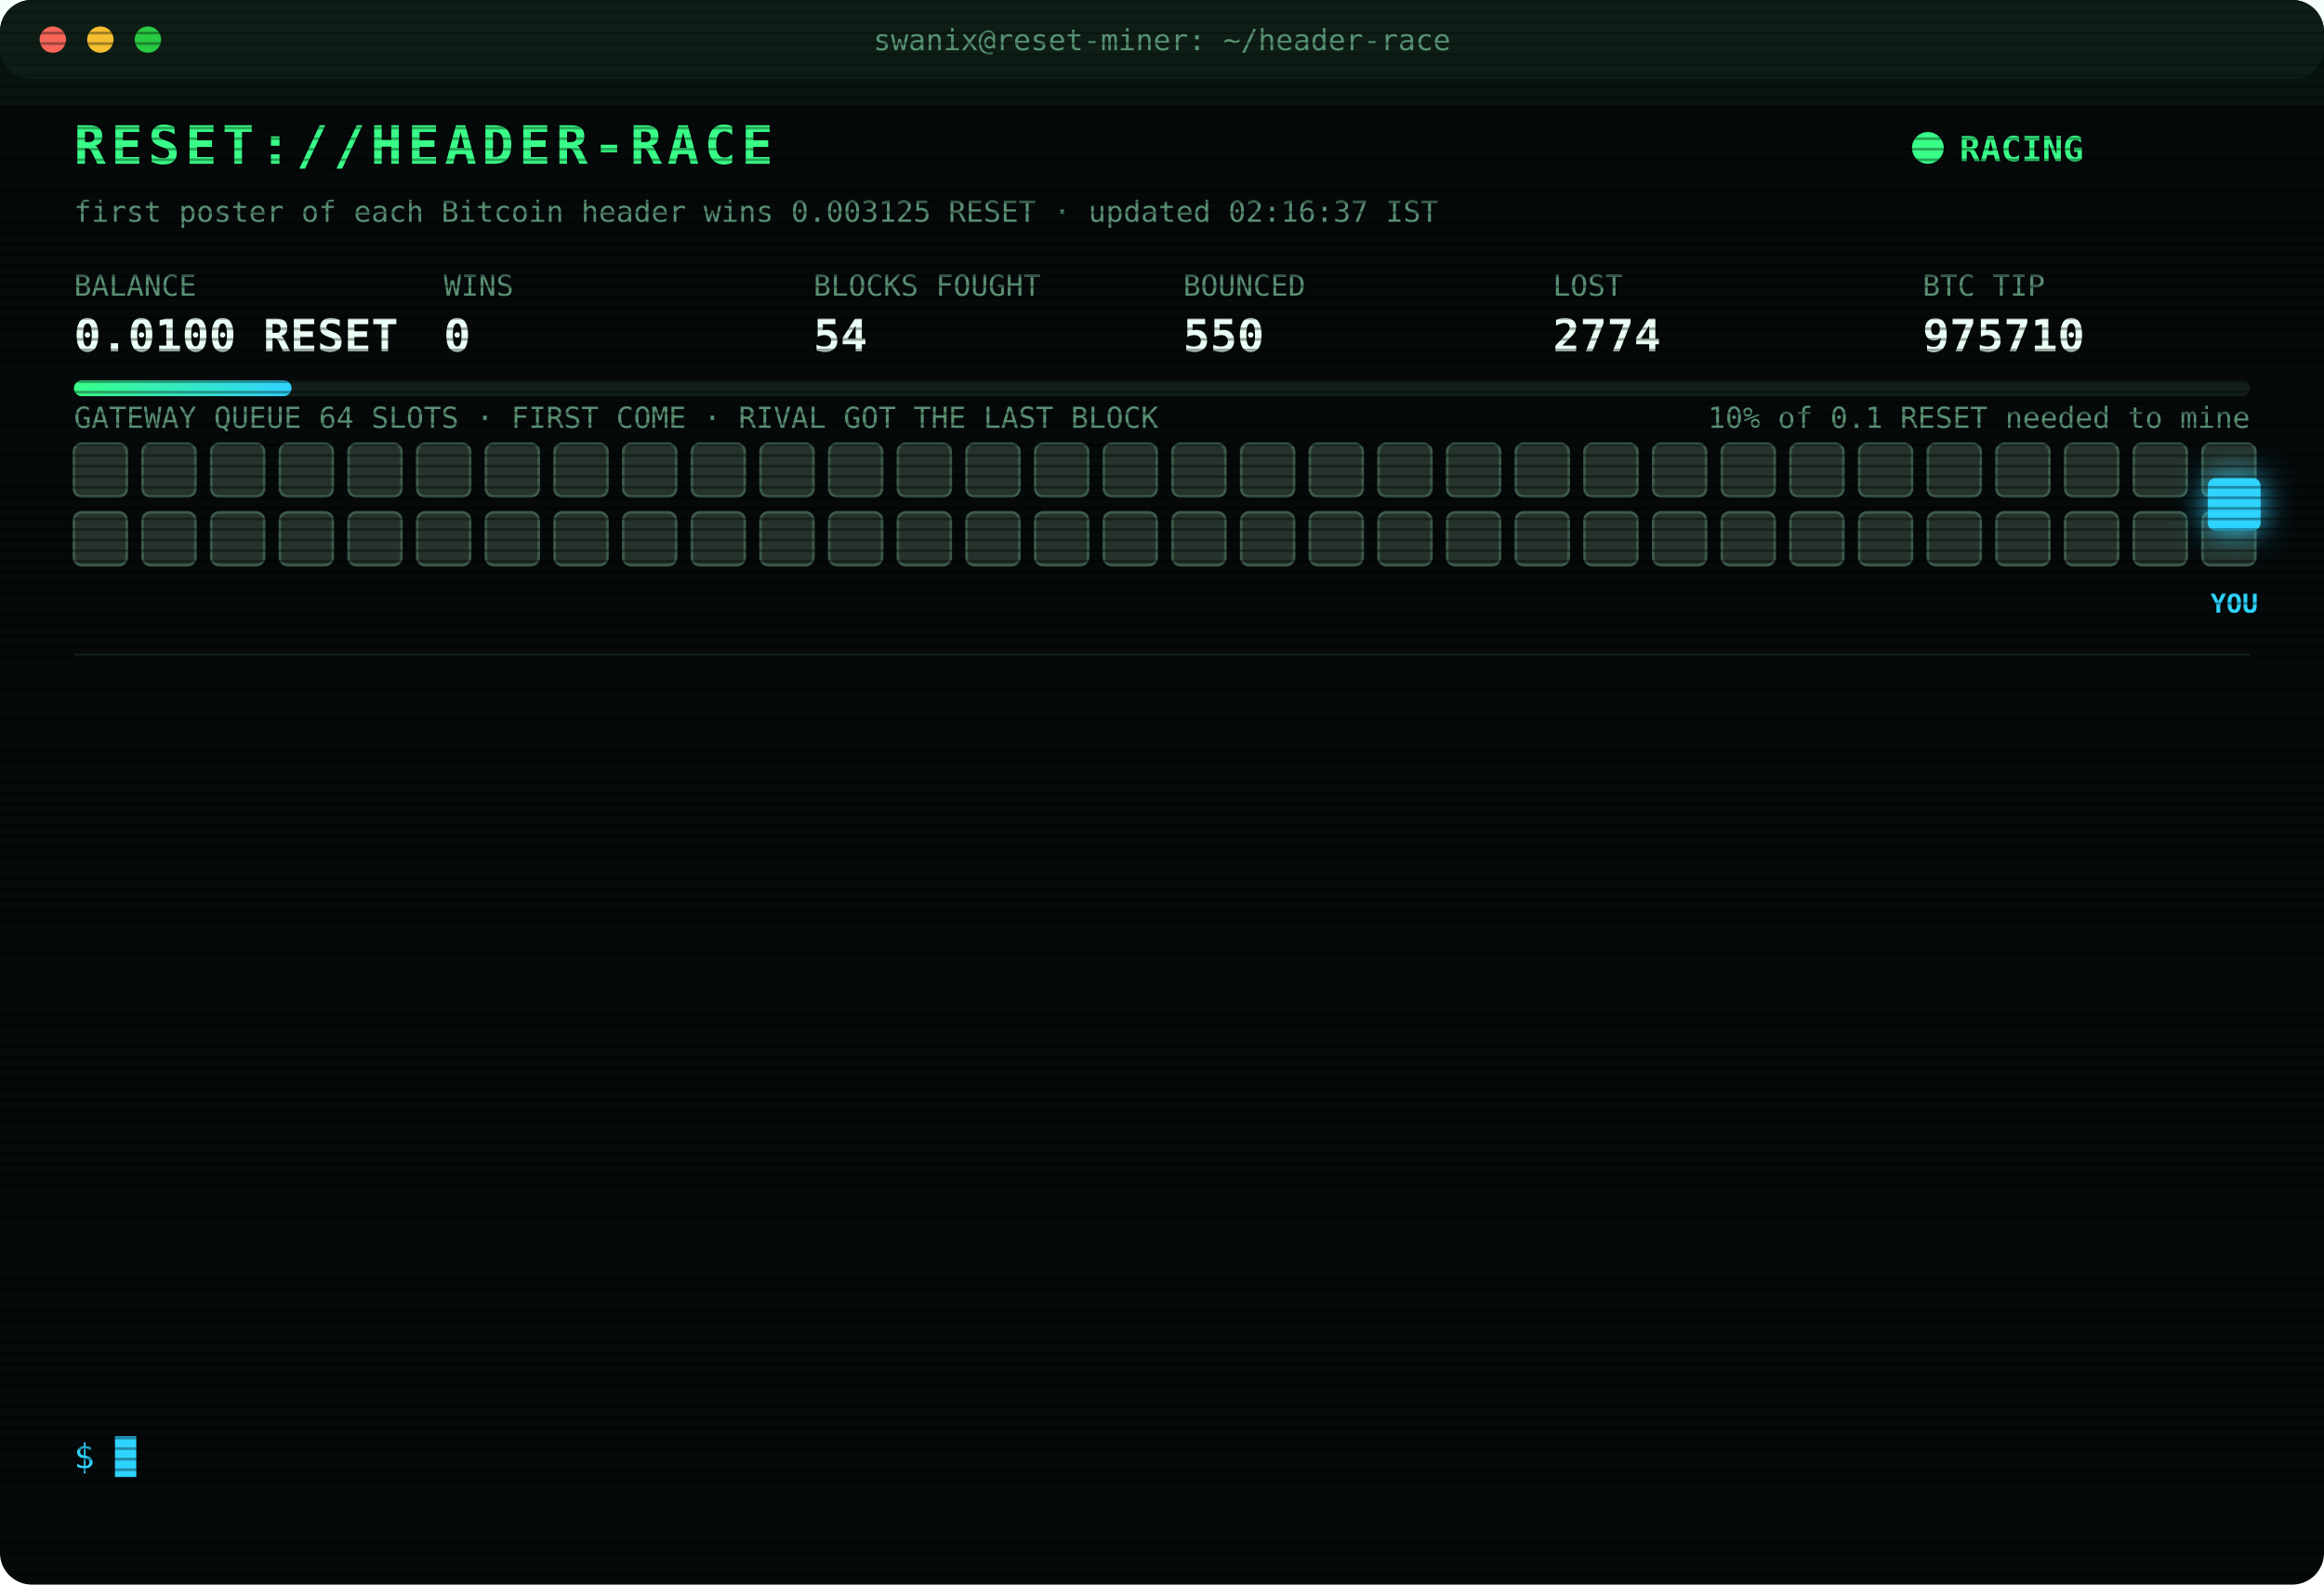
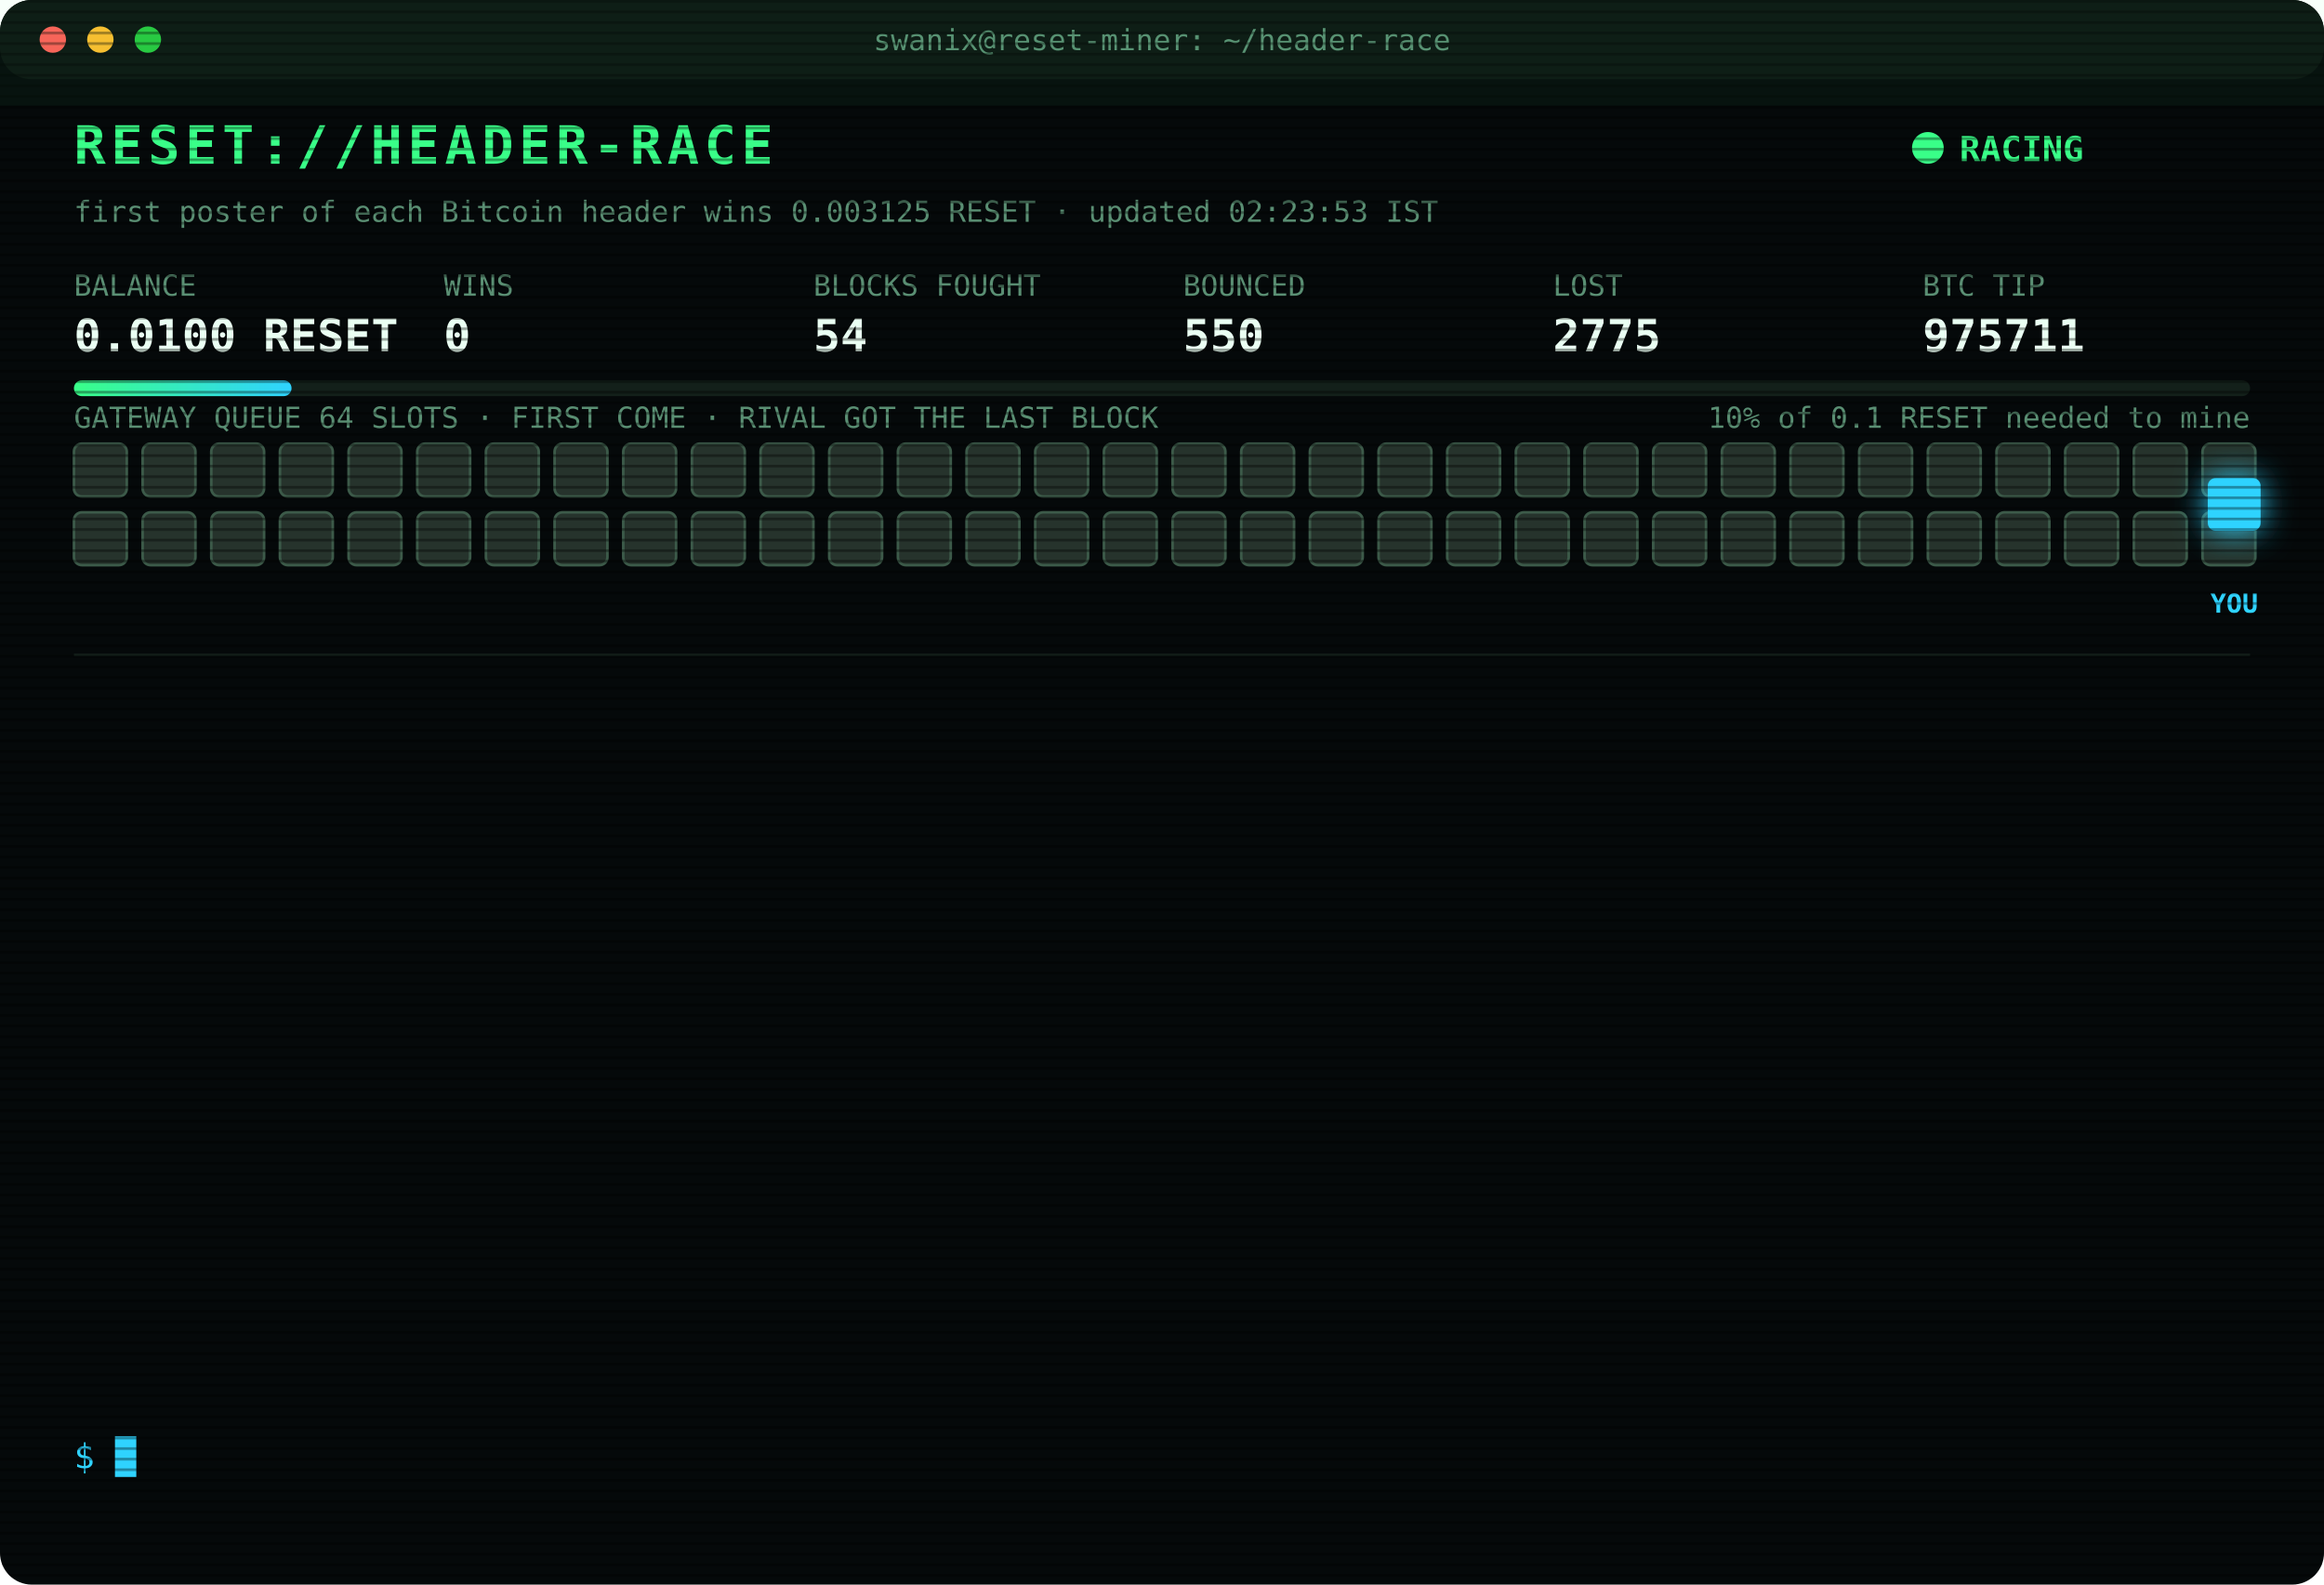
<svg xmlns="http://www.w3.org/2000/svg" width="880" height="600" viewBox="0 0 880 600" font-family="ui-monospace,SFMono-Regular,Menlo,Consolas,monospace">
  <style>
text{font-size:13px;fill:#7CFFB2}
.title{font-size:20px;font-weight:700;fill:#39FF88;letter-spacing:2px;animation:glitch 3s infinite steps(1)}
.sub{fill:#2fd3ff}.k{fill:#5a8f73;font-size:11px}.v{font-size:17px;font-weight:700;fill:#eafff3}
.ts{fill:#3f6b56}.boot{fill:#2fd3ff}.dim{fill:#5a8f73}.bad{fill:#ff4d6d}.warn{fill:#ffd23f}.mag{fill:#ff5cf0}.win{fill:#39FF88;font-weight:700}
.tag{font-size:10px;fill:#2fd3ff;font-weight:700}
.rival{fill:#26332c;stroke:#3c5a49;animation:jam 1.2s infinite alternate}
.idle{fill:#141c18;stroke:#22302a;animation:breathe 4s infinite}
.me{fill:#2fd3ff;filter:drop-shadow(0 0 6px #2fd3ff)}
.hover{animation:nudge 1.1s infinite ease-in-out}.bounce{animation:kick 1.4s infinite}
.ln{opacity:0;animation:in .4s forwards}
.cur{animation:blink 1s infinite steps(1)}
.scan{animation:scan 6s infinite linear}
.led{animation:blink 1.4s infinite}
@keyframes in{from{opacity:0;transform:translateX(-6px)}to{opacity:1;transform:none}}
@keyframes blink{50%{opacity:0}}
@keyframes jam{to{fill:#33463b}}
@keyframes breathe{50%{opacity:.4}}
@keyframes nudge{50%{transform:translateX(-10px)}}
@keyframes kick{0%,100%{transform:none}30%{transform:translateX(-14px)}55%{transform:translateX(10px) translateY(-6px)}}
@keyframes glitch{0%,92%{transform:none}93%{transform:translateX(2px);fill:#ff4d6d}95%{transform:translateX(-2px);fill:#2fd3ff}97%{transform:none}}
@keyframes scan{from{transform:translateY(-40px)}to{transform:translateY(600px)}}
</style>
  <defs>
    <pattern id="sl" width="4" height="4" patternUnits="userSpaceOnUse">
      <rect width="4" height="1" fill="#000" opacity=".35" />
    </pattern>
    <linearGradient id="bar">
      <stop offset="0" stop-color="#39FF88" />
      <stop offset="1" stop-color="#2fd3ff" />
    </linearGradient>
  </defs>
  <rect width="880" height="600" rx="12" fill="#05090a" />
  <rect width="880" height="30" rx="12" fill="#0d1512" />
  <circle cx="20" cy="15" r="5" fill="#ff5f57" />
  <circle cx="38" cy="15" r="5" fill="#febc2e" />
  <circle cx="56" cy="15" r="5" fill="#28c840" />
  <text x="440" y="19" text-anchor="middle" class="k">swanix@reset-miner: ~/header-race</text>
  <text x="28" y="62" class="title">RESET://HEADER-RACE</text>
  <circle class="led" cx="730" cy="56" r="6" fill="#39FF88" />
  <text x="742" y="61" class="win">RACING</text>
-   <text x="28" y="84" class="k">first poster of each Bitcoin header wins 0.003125 RESET · updated 02:16:37 IST</text>
+   <text x="28" y="84" class="k">first poster of each Bitcoin header wins 0.003125 RESET · updated 02:23:53 IST</text>
  <text x="28" y="112" class="k">BALANCE</text>
  <text x="28" y="133" class="v">0.0100 RESET</text>
  <text x="168" y="112" class="k">WINS</text>
  <text x="168" y="133" class="v">0</text>
  <text x="308" y="112" class="k">BLOCKS FOUGHT</text>
  <text x="308" y="133" class="v">54</text>
  <text x="448" y="112" class="k">BOUNCED</text>
  <text x="448" y="133" class="v">550</text>
  <text x="588" y="112" class="k">LOST</text>
-   <text x="588" y="133" class="v">2774</text>
+   <text x="588" y="133" class="v">2775</text>
  <text x="728" y="112" class="k">BTC TIP</text>
-   <text x="728" y="133" class="v">975710</text>
+   <text x="728" y="133" class="v">975711</text>
  <rect x="28" y="144" width="824" height="6" rx="3" fill="#13201a" />
  <rect x="28" y="144" width="82.4" height="6" rx="3" fill="url(#bar)" />
  <text x="852" y="162" text-anchor="end" class="k">10% of 0.1 RESET needed to mine</text>
  <text x="28" y="162" class="k">GATEWAY QUEUE 64 SLOTS · FIRST COME · RIVAL GOT THE LAST BLOCK</text>
  <rect class="rival" x="28" y="168" width="20" height="20" rx="3" style="animation-delay:0.00s" />
  <rect class="rival" x="54" y="168" width="20" height="20" rx="3" style="animation-delay:0.05s" />
  <rect class="rival" x="80" y="168" width="20" height="20" rx="3" style="animation-delay:0.10s" />
  <rect class="rival" x="106" y="168" width="20" height="20" rx="3" style="animation-delay:0.15s" />
  <rect class="rival" x="132" y="168" width="20" height="20" rx="3" style="animation-delay:0.20s" />
  <rect class="rival" x="158" y="168" width="20" height="20" rx="3" style="animation-delay:0.25s" />
  <rect class="rival" x="184" y="168" width="20" height="20" rx="3" style="animation-delay:0.30s" />
  <rect class="rival" x="210" y="168" width="20" height="20" rx="3" style="animation-delay:0.35s" />
  <rect class="rival" x="236" y="168" width="20" height="20" rx="3" style="animation-delay:0.40s" />
  <rect class="rival" x="262" y="168" width="20" height="20" rx="3" style="animation-delay:0.45s" />
  <rect class="rival" x="288" y="168" width="20" height="20" rx="3" style="animation-delay:0.50s" />
  <rect class="rival" x="314" y="168" width="20" height="20" rx="3" style="animation-delay:0.55s" />
  <rect class="rival" x="340" y="168" width="20" height="20" rx="3" style="animation-delay:0.60s" />
  <rect class="rival" x="366" y="168" width="20" height="20" rx="3" style="animation-delay:0.65s" />
  <rect class="rival" x="392" y="168" width="20" height="20" rx="3" style="animation-delay:0.70s" />
  <rect class="rival" x="418" y="168" width="20" height="20" rx="3" style="animation-delay:0.75s" />
  <rect class="rival" x="444" y="168" width="20" height="20" rx="3" style="animation-delay:0.80s" />
  <rect class="rival" x="470" y="168" width="20" height="20" rx="3" style="animation-delay:0.85s" />
  <rect class="rival" x="496" y="168" width="20" height="20" rx="3" style="animation-delay:0.90s" />
  <rect class="rival" x="522" y="168" width="20" height="20" rx="3" style="animation-delay:0.95s" />
  <rect class="rival" x="548" y="168" width="20" height="20" rx="3" style="animation-delay:1.00s" />
  <rect class="rival" x="574" y="168" width="20" height="20" rx="3" style="animation-delay:1.05s" />
  <rect class="rival" x="600" y="168" width="20" height="20" rx="3" style="animation-delay:1.10s" />
  <rect class="rival" x="626" y="168" width="20" height="20" rx="3" style="animation-delay:1.15s" />
  <rect class="rival" x="652" y="168" width="20" height="20" rx="3" style="animation-delay:1.20s" />
  <rect class="rival" x="678" y="168" width="20" height="20" rx="3" style="animation-delay:1.25s" />
  <rect class="rival" x="704" y="168" width="20" height="20" rx="3" style="animation-delay:1.30s" />
  <rect class="rival" x="730" y="168" width="20" height="20" rx="3" style="animation-delay:1.35s" />
  <rect class="rival" x="756" y="168" width="20" height="20" rx="3" style="animation-delay:1.40s" />
  <rect class="rival" x="782" y="168" width="20" height="20" rx="3" style="animation-delay:1.45s" />
  <rect class="rival" x="808" y="168" width="20" height="20" rx="3" style="animation-delay:1.50s" />
  <rect class="rival" x="834" y="168" width="20" height="20" rx="3" style="animation-delay:1.55s" />
  <rect class="rival" x="28" y="194" width="20" height="20" rx="3" style="animation-delay:1.60s" />
  <rect class="rival" x="54" y="194" width="20" height="20" rx="3" style="animation-delay:1.65s" />
  <rect class="rival" x="80" y="194" width="20" height="20" rx="3" style="animation-delay:1.70s" />
  <rect class="rival" x="106" y="194" width="20" height="20" rx="3" style="animation-delay:1.75s" />
  <rect class="rival" x="132" y="194" width="20" height="20" rx="3" style="animation-delay:1.80s" />
  <rect class="rival" x="158" y="194" width="20" height="20" rx="3" style="animation-delay:1.85s" />
  <rect class="rival" x="184" y="194" width="20" height="20" rx="3" style="animation-delay:1.90s" />
  <rect class="rival" x="210" y="194" width="20" height="20" rx="3" style="animation-delay:1.95s" />
  <rect class="rival" x="236" y="194" width="20" height="20" rx="3" style="animation-delay:2.00s" />
  <rect class="rival" x="262" y="194" width="20" height="20" rx="3" style="animation-delay:2.05s" />
  <rect class="rival" x="288" y="194" width="20" height="20" rx="3" style="animation-delay:2.10s" />
  <rect class="rival" x="314" y="194" width="20" height="20" rx="3" style="animation-delay:2.15s" />
  <rect class="rival" x="340" y="194" width="20" height="20" rx="3" style="animation-delay:2.20s" />
  <rect class="rival" x="366" y="194" width="20" height="20" rx="3" style="animation-delay:2.25s" />
  <rect class="rival" x="392" y="194" width="20" height="20" rx="3" style="animation-delay:2.30s" />
  <rect class="rival" x="418" y="194" width="20" height="20" rx="3" style="animation-delay:2.35s" />
  <rect class="rival" x="444" y="194" width="20" height="20" rx="3" style="animation-delay:2.40s" />
  <rect class="rival" x="470" y="194" width="20" height="20" rx="3" style="animation-delay:2.45s" />
  <rect class="rival" x="496" y="194" width="20" height="20" rx="3" style="animation-delay:2.50s" />
  <rect class="rival" x="522" y="194" width="20" height="20" rx="3" style="animation-delay:2.55s" />
  <rect class="rival" x="548" y="194" width="20" height="20" rx="3" style="animation-delay:2.60s" />
  <rect class="rival" x="574" y="194" width="20" height="20" rx="3" style="animation-delay:2.65s" />
  <rect class="rival" x="600" y="194" width="20" height="20" rx="3" style="animation-delay:2.70s" />
  <rect class="rival" x="626" y="194" width="20" height="20" rx="3" style="animation-delay:2.75s" />
  <rect class="rival" x="652" y="194" width="20" height="20" rx="3" style="animation-delay:2.80s" />
  <rect class="rival" x="678" y="194" width="20" height="20" rx="3" style="animation-delay:2.85s" />
  <rect class="rival" x="704" y="194" width="20" height="20" rx="3" style="animation-delay:2.90s" />
  <rect class="rival" x="730" y="194" width="20" height="20" rx="3" style="animation-delay:2.95s" />
  <rect class="rival" x="756" y="194" width="20" height="20" rx="3" style="animation-delay:3.00s" />
  <rect class="rival" x="782" y="194" width="20" height="20" rx="3" style="animation-delay:3.05s" />
  <rect class="rival" x="808" y="194" width="20" height="20" rx="3" style="animation-delay:3.10s" />
  <rect class="rival" x="834" y="194" width="20" height="20" rx="3" style="animation-delay:3.15s" />
  <g class="hover">
    <rect class="me" x="836" y="181" width="20" height="20" rx="3" />
    <text class="tag" x="846" y="232" text-anchor="middle">YOU</text>
  </g>
  <line x1="28" x2="852" y1="248" y2="248" stroke="#13201a" />
  <g class="ln" style="animation-delay:0.40s">
-     <text x="28" y="270" class="ts">22:37:34</text>
-     <text x="104" y="270" class="bad">[LOST] #975696 taken by a rival miner</text>
+     <text x="28" y="270" class="ts">23:12:21</text>
+     <text x="104" y="270" class="bad">[LOST] #975697 taken by a rival miner</text>
  </g>
  <g class="ln" style="animation-delay:0.65s">
-     <text x="28" y="292" class="ts">23:12:21</text>
-     <text x="104" y="292" class="bad">[LOST] #975697 taken by a rival miner</text>
+     <text x="28" y="292" class="ts">23:40:46</text>
+     <text x="104" y="292" class="dim">[STINT END] calls 740 · wins 0</text>
  </g>
  <g class="ln" style="animation-delay:0.90s">
-     <text x="28" y="314" class="ts">23:40:46</text>
-     <text x="104" y="314" class="dim">[STINT END] calls 740 · wins 0</text>
+     <text x="28" y="314" class="ts">23:45:26</text>
+     <text x="104" y="314" class="boot">[BOOT] racer v3 online · 3 feeds · stint 340m</text>
  </g>
  <g class="ln" style="animation-delay:1.15s">
-     <text x="28" y="336" class="ts">23:45:26</text>
-     <text x="104" y="336" class="boot">[BOOT] racer v3 online · 3 feeds · stint 340m</text>
+     <text x="28" y="336" class="ts">00:01:11</text>
+     <text x="104" y="336" class="bad">[LOST] #975701 taken by a rival miner</text>
  </g>
  <g class="ln" style="animation-delay:1.40s">
-     <text x="28" y="358" class="ts">00:01:11</text>
-     <text x="104" y="358" class="bad">[LOST] #975701 taken by a rival miner</text>
+     <text x="28" y="358" class="ts">00:20:40</text>
+     <text x="104" y="358" class="bad">[LOST] #975703 taken by a rival miner</text>
  </g>
  <g class="ln" style="animation-delay:1.65s">
-     <text x="28" y="380" class="ts">00:20:40</text>
-     <text x="104" y="380" class="bad">[LOST] #975703 taken by a rival miner</text>
+     <text x="28" y="380" class="ts">01:06:17</text>
+     <text x="104" y="380" class="bad">[LOST] #975704 taken by a rival miner</text>
  </g>
  <g class="ln" style="animation-delay:1.90s">
-     <text x="28" y="402" class="ts">01:06:17</text>
-     <text x="104" y="402" class="bad">[LOST] #975704 taken by a rival miner</text>
+     <text x="28" y="402" class="ts">01:14:24</text>
+     <text x="104" y="402" class="bad">[LOST] #975705 taken by a rival miner</text>
  </g>
  <g class="ln" style="animation-delay:2.15s">
-     <text x="28" y="424" class="ts">01:14:24</text>
-     <text x="104" y="424" class="bad">[LOST] #975705 taken by a rival miner</text>
+     <text x="28" y="424" class="ts">01:35:23</text>
+     <text x="104" y="424" class="bad">[LOST] #975706 taken by a rival miner</text>
  </g>
  <g class="ln" style="animation-delay:2.40s">
-     <text x="28" y="446" class="ts">01:35:23</text>
-     <text x="104" y="446" class="bad">[LOST] #975706 taken by a rival miner</text>
+     <text x="28" y="446" class="ts">01:44:02</text>
+     <text x="104" y="446" class="bad">[LOST] #975707 taken by a rival miner</text>
  </g>
  <g class="ln" style="animation-delay:2.65s">
-     <text x="28" y="468" class="ts">01:44:02</text>
-     <text x="104" y="468" class="bad">[LOST] #975707 taken by a rival miner</text>
+     <text x="28" y="468" class="ts">01:48:34</text>
+     <text x="104" y="468" class="bad">[LOST] #975708 taken by a rival miner</text>
  </g>
  <g class="ln" style="animation-delay:2.90s">
-     <text x="28" y="490" class="ts">01:48:34</text>
-     <text x="104" y="490" class="bad">[LOST] #975708 taken by a rival miner</text>
+     <text x="28" y="490" class="ts">02:02:42</text>
+     <text x="104" y="490" class="bad">[LOST] #975709 taken by a rival miner</text>
  </g>
  <g class="ln" style="animation-delay:3.15s">
-     <text x="28" y="512" class="ts">02:02:42</text>
-     <text x="104" y="512" class="bad">[LOST] #975709 taken by a rival miner</text>
+     <text x="28" y="512" class="ts">02:16:37</text>
+     <text x="104" y="512" class="bad">[LOST] #975710 taken by a rival miner</text>
  </g>
  <g class="ln" style="animation-delay:3.40s">
-     <text x="28" y="534" class="ts">02:16:37</text>
-     <text x="104" y="534" class="bad">[LOST] #975710 taken by a rival miner</text>
+     <text x="28" y="534" class="ts">02:23:53</text>
+     <text x="104" y="534" class="bad">[LOST] #975711 taken by a rival miner</text>
  </g>
  <text x="28" y="556" class="sub">$ <tspan class="cur">█</tspan>
  </text>
  <rect width="880" height="600" rx="12" fill="url(#sl)" pointer-events="none" />
  <rect class="scan" width="880" height="40" fill="#39FF88" opacity=".04" />
</svg>
